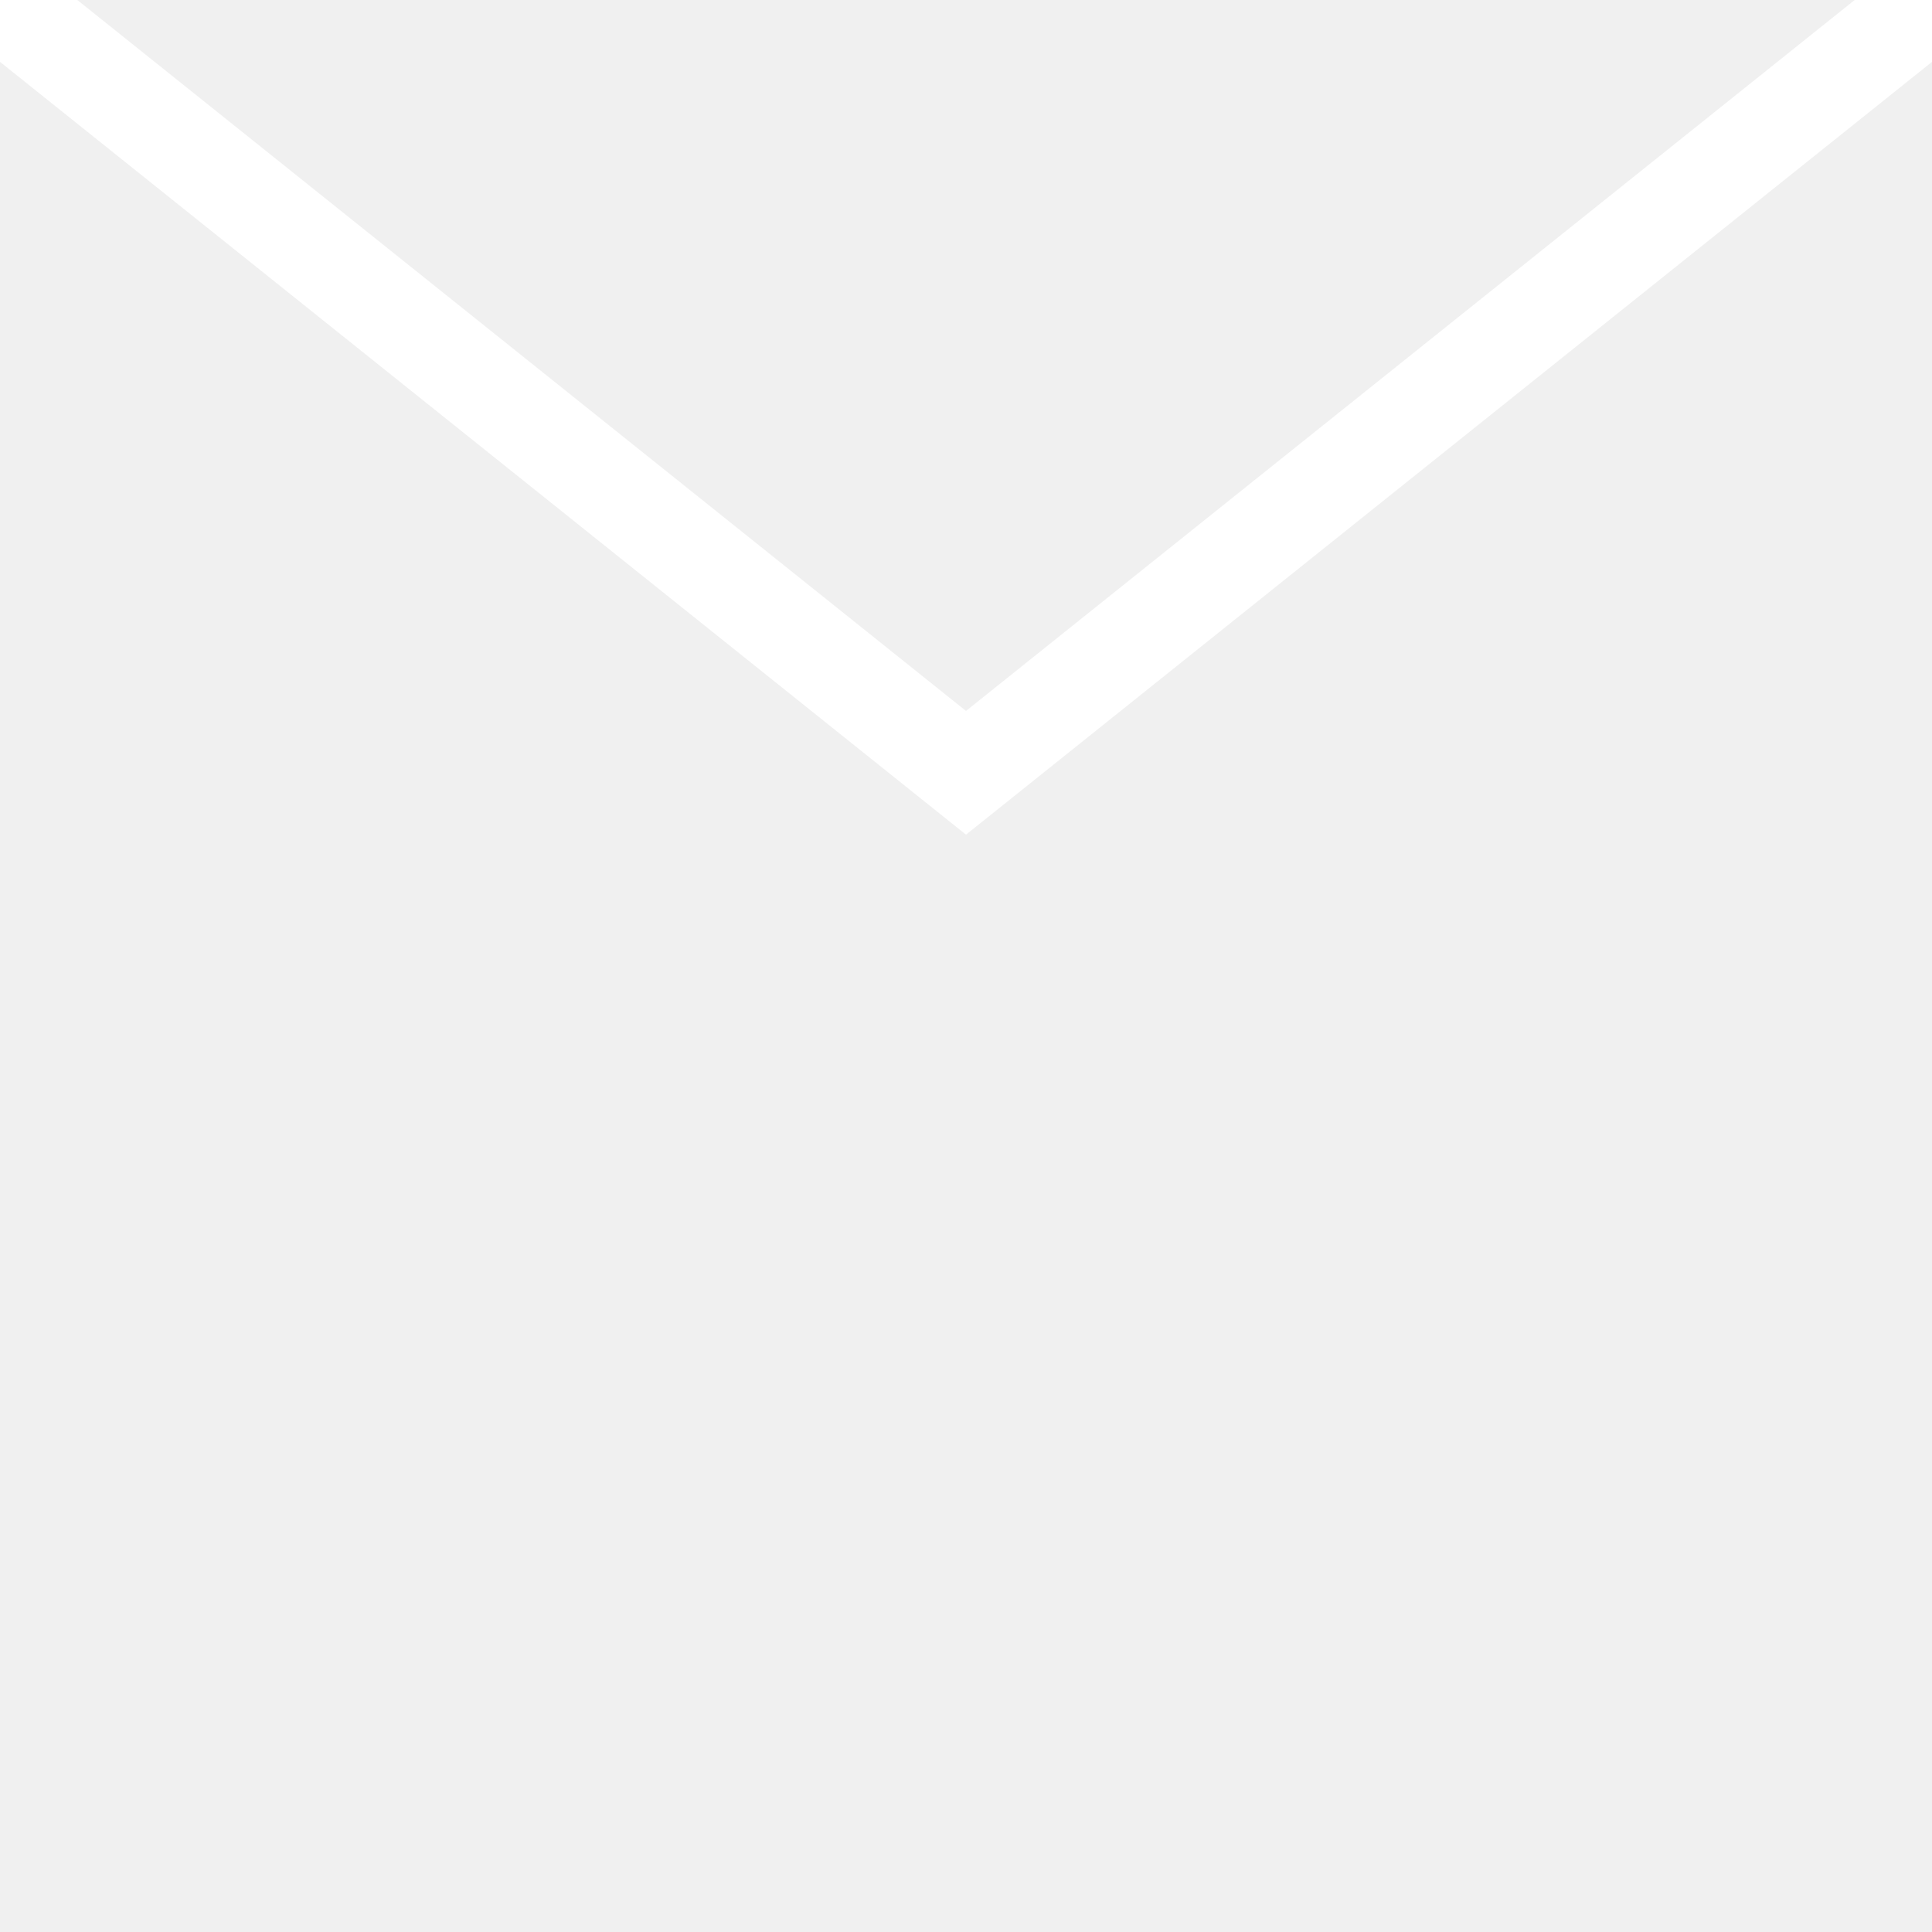
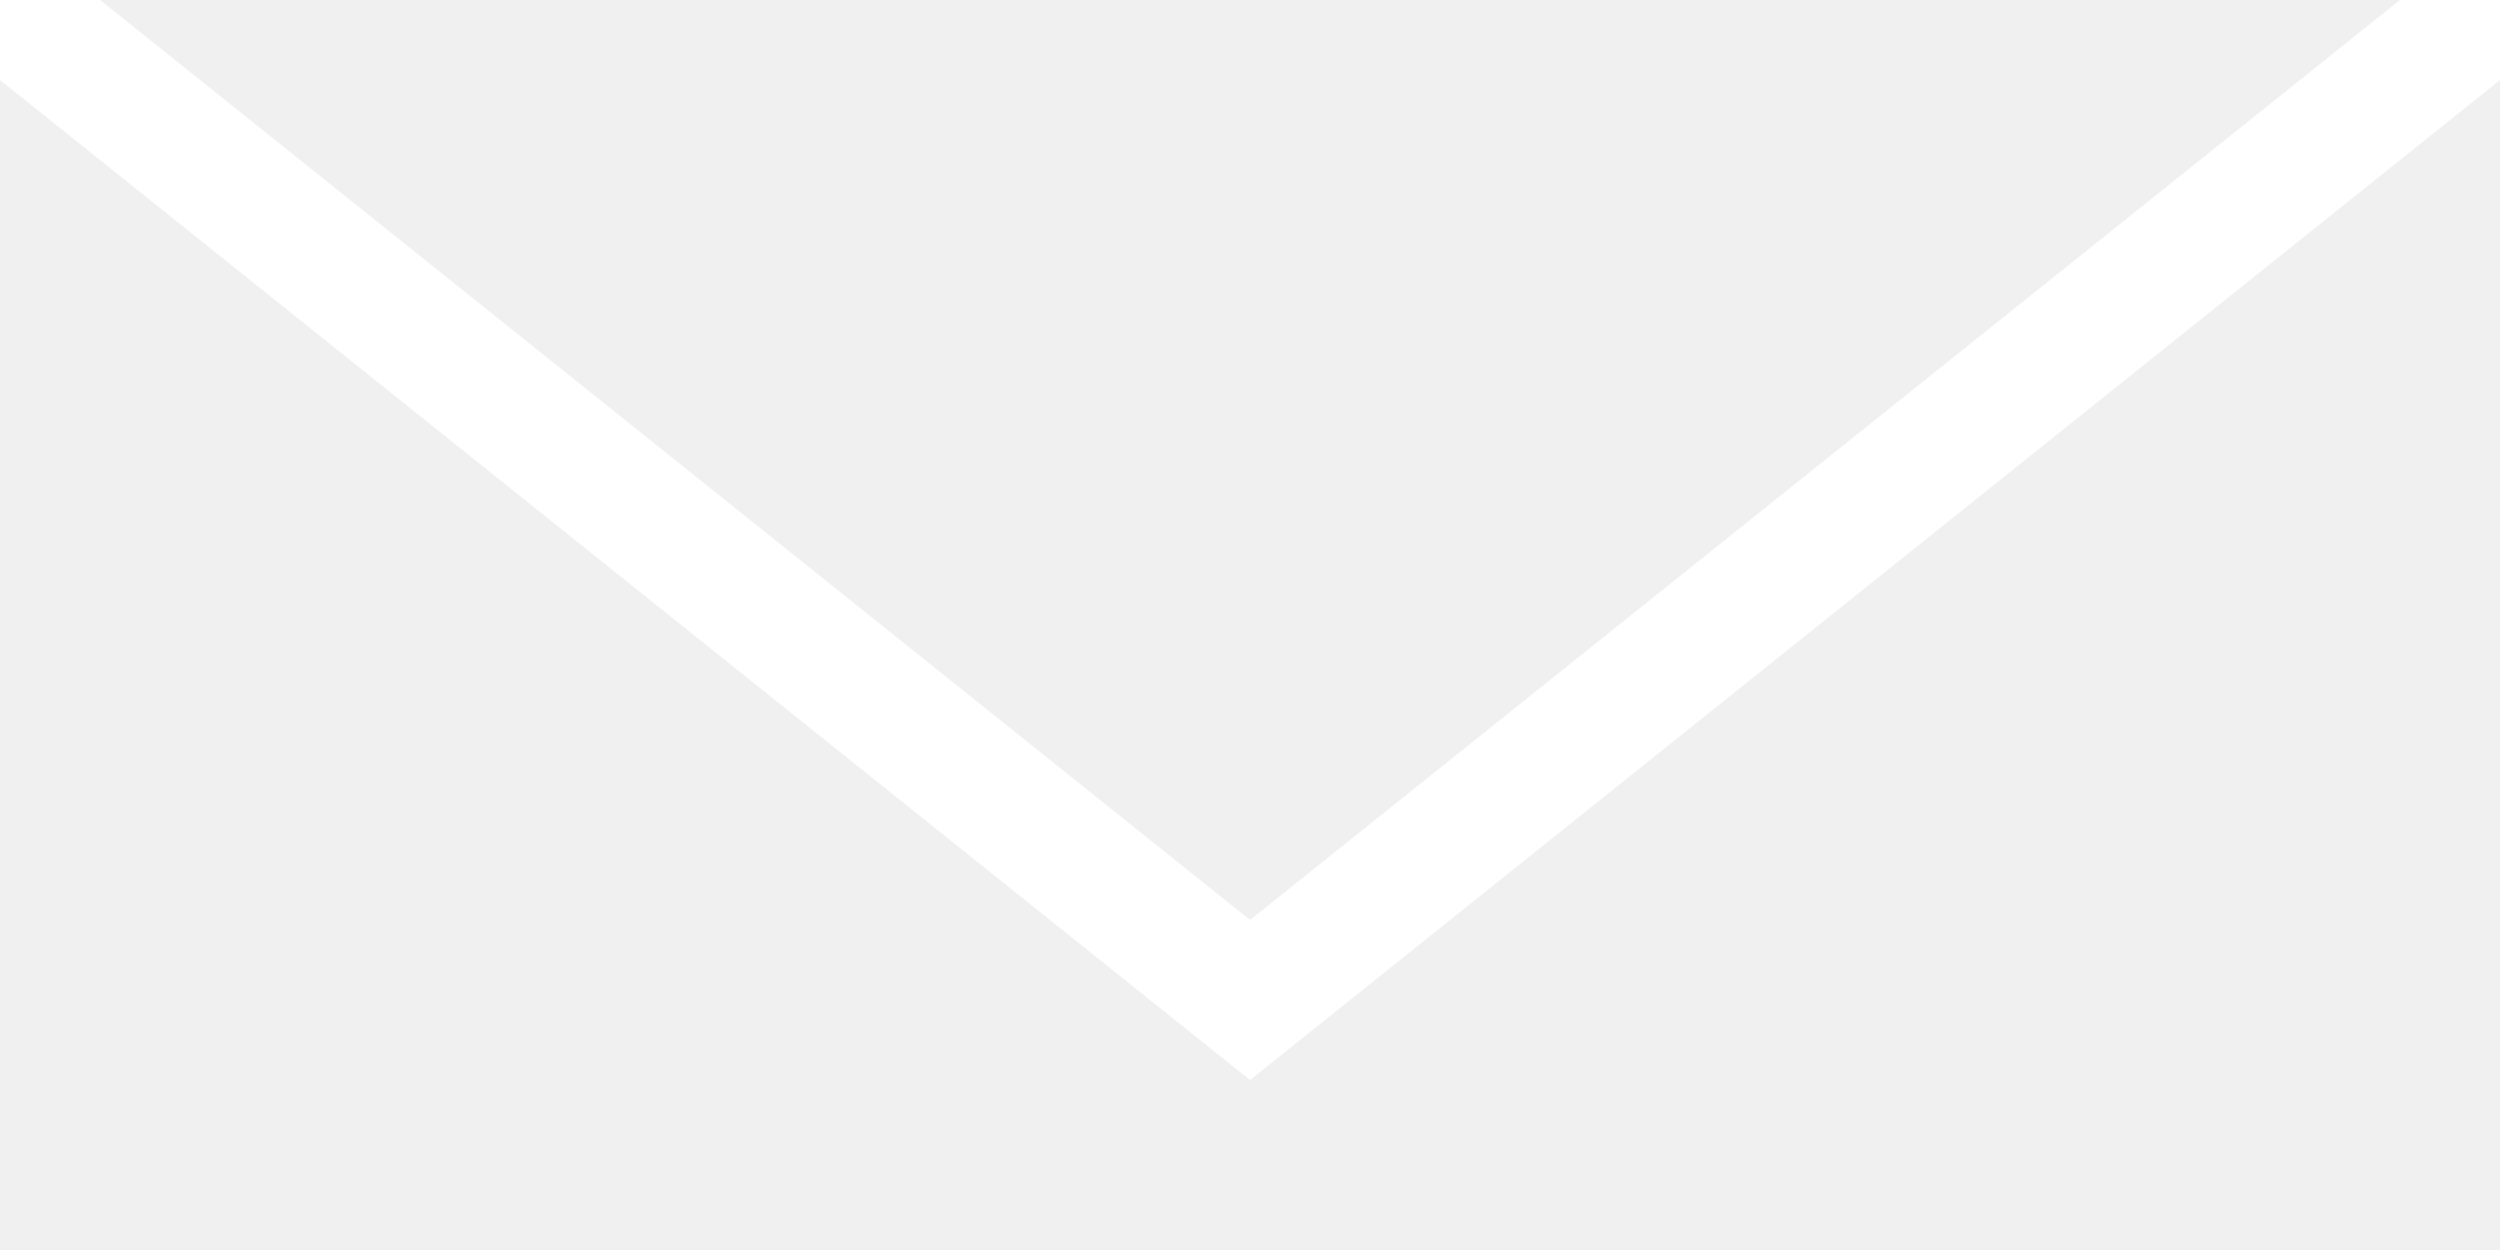
- <svg xmlns="http://www.w3.org/2000/svg" width="100" height="100">
+ <svg xmlns="http://www.w3.org/2000/svg" width="100" height="50">
  <polyline class="arrow" points="0,0 50,40 100,0" stroke="#fff" stroke-width="5" fill="transparent" stroke-linecap="round" />
</svg>
